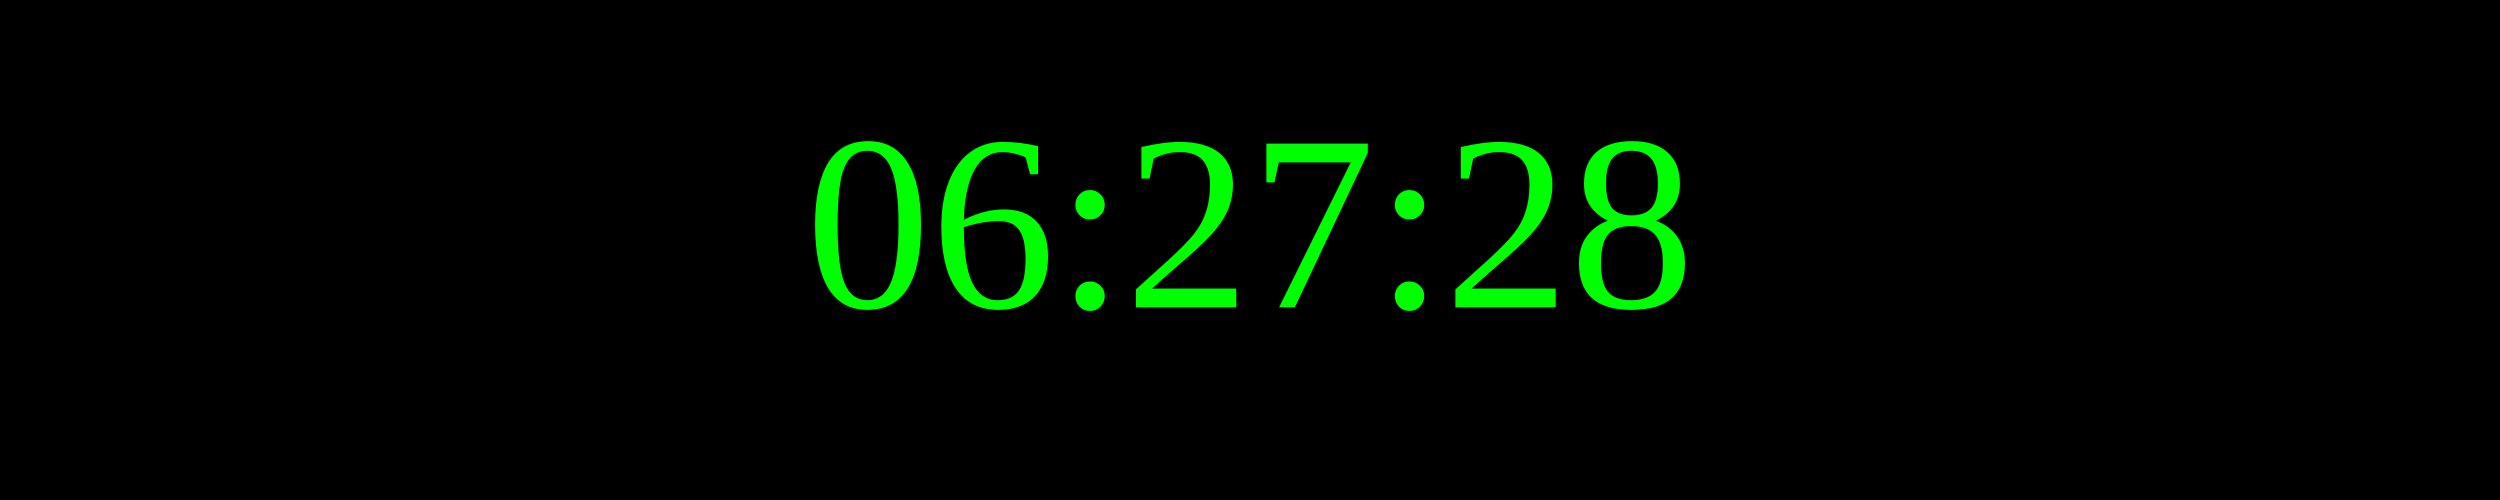
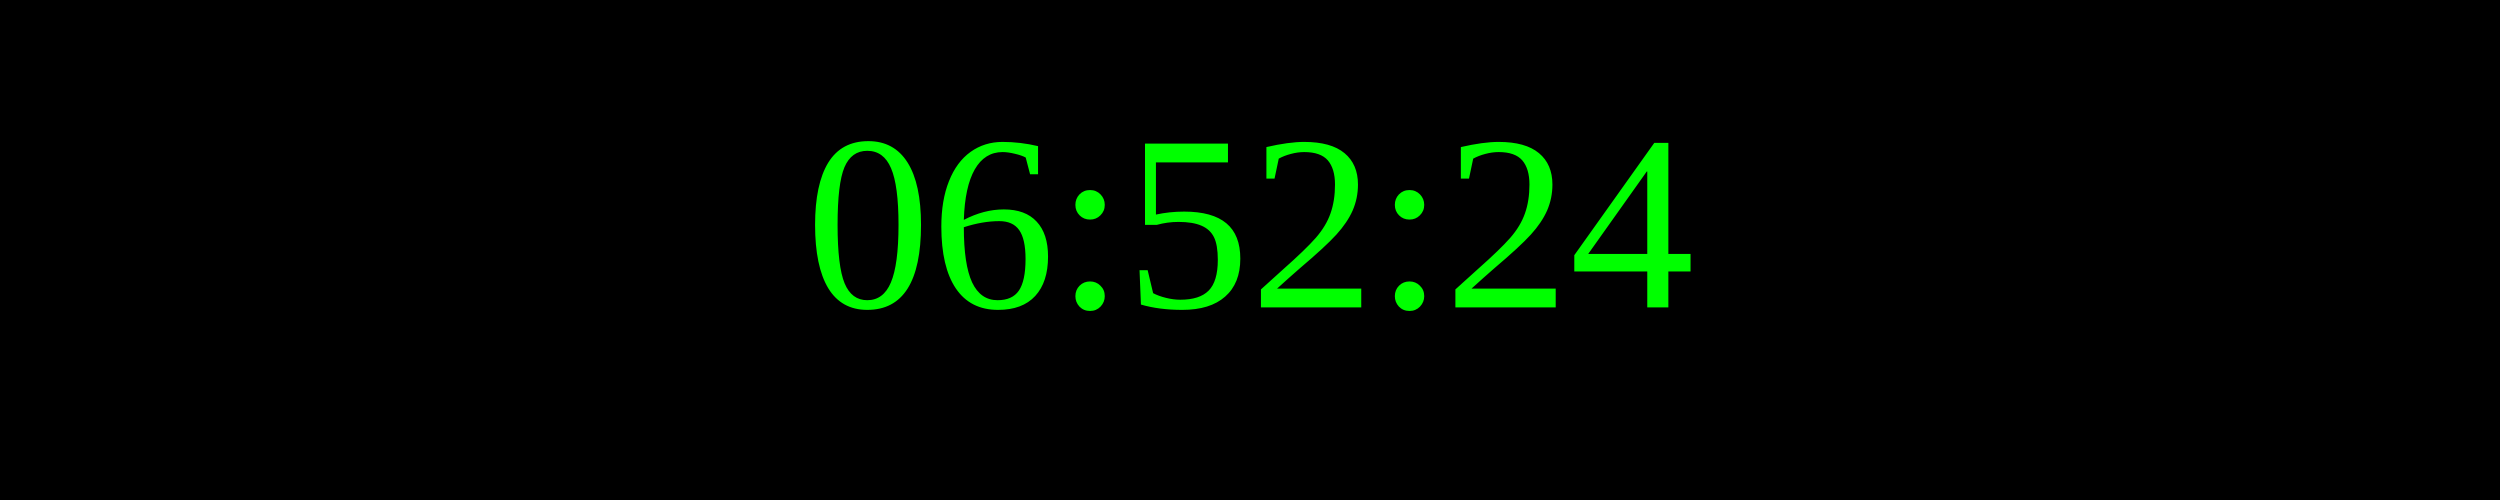
<svg xmlns="http://www.w3.org/2000/svg" width="250" height="50">
  <rect width="100%" height="100%" fill="black" />
  <text x="50%" y="50%" font-size="25" fill="lime" text-anchor="middle" dominant-baseline="middle">
- 06:27:28
+ 06:52:24
</text>
</svg>
